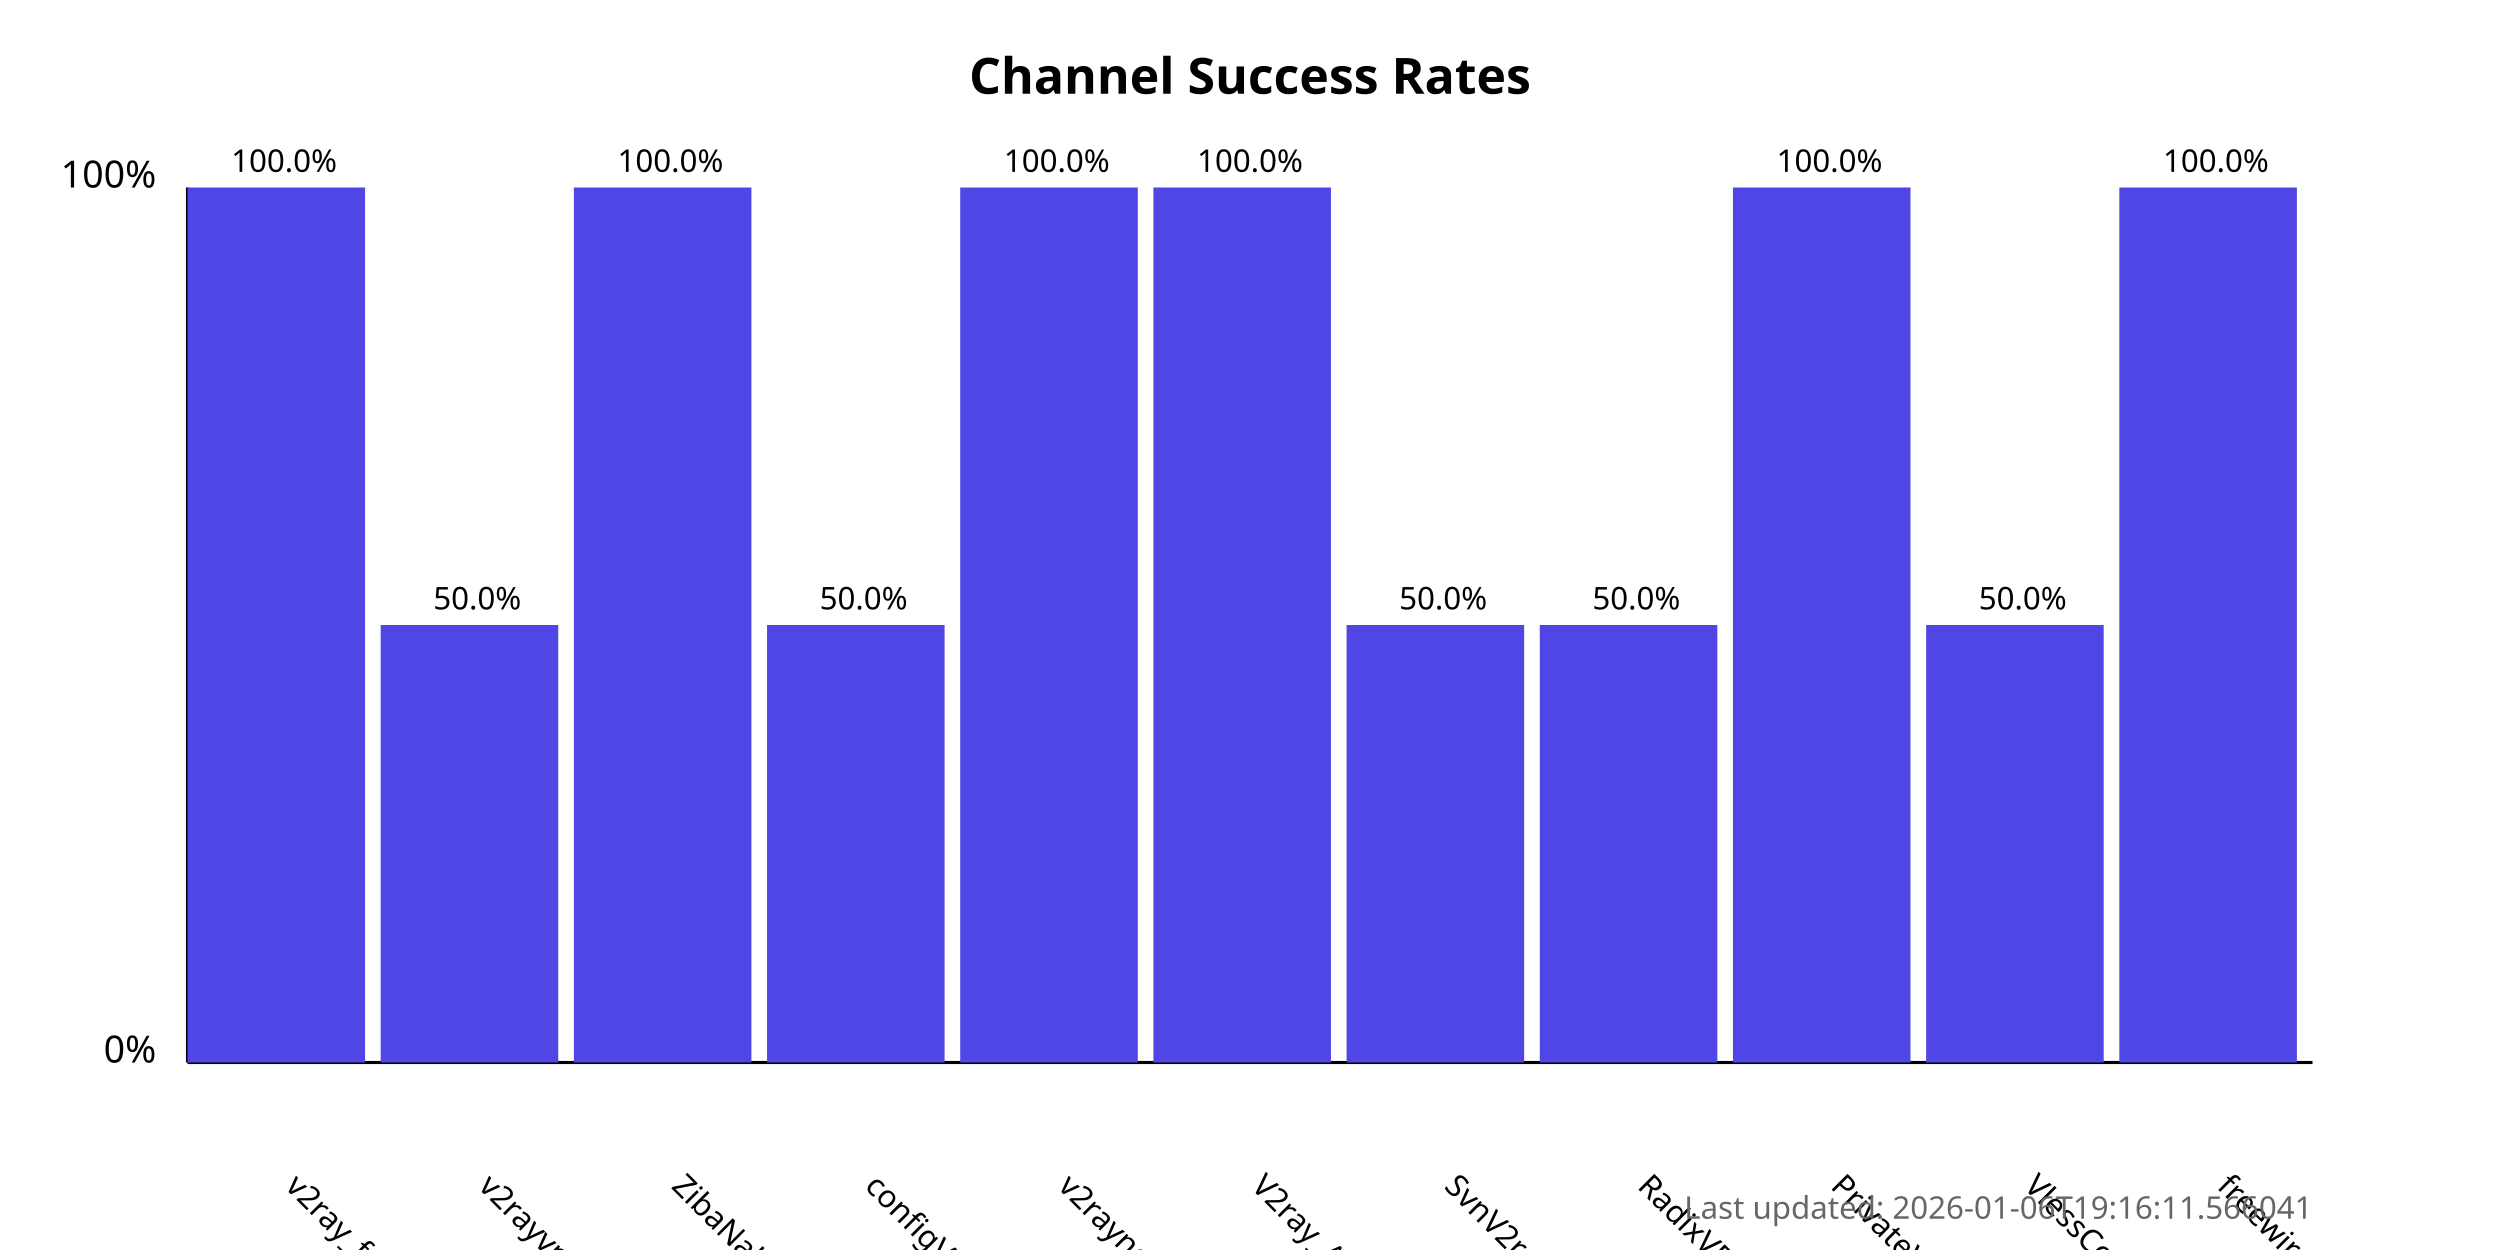
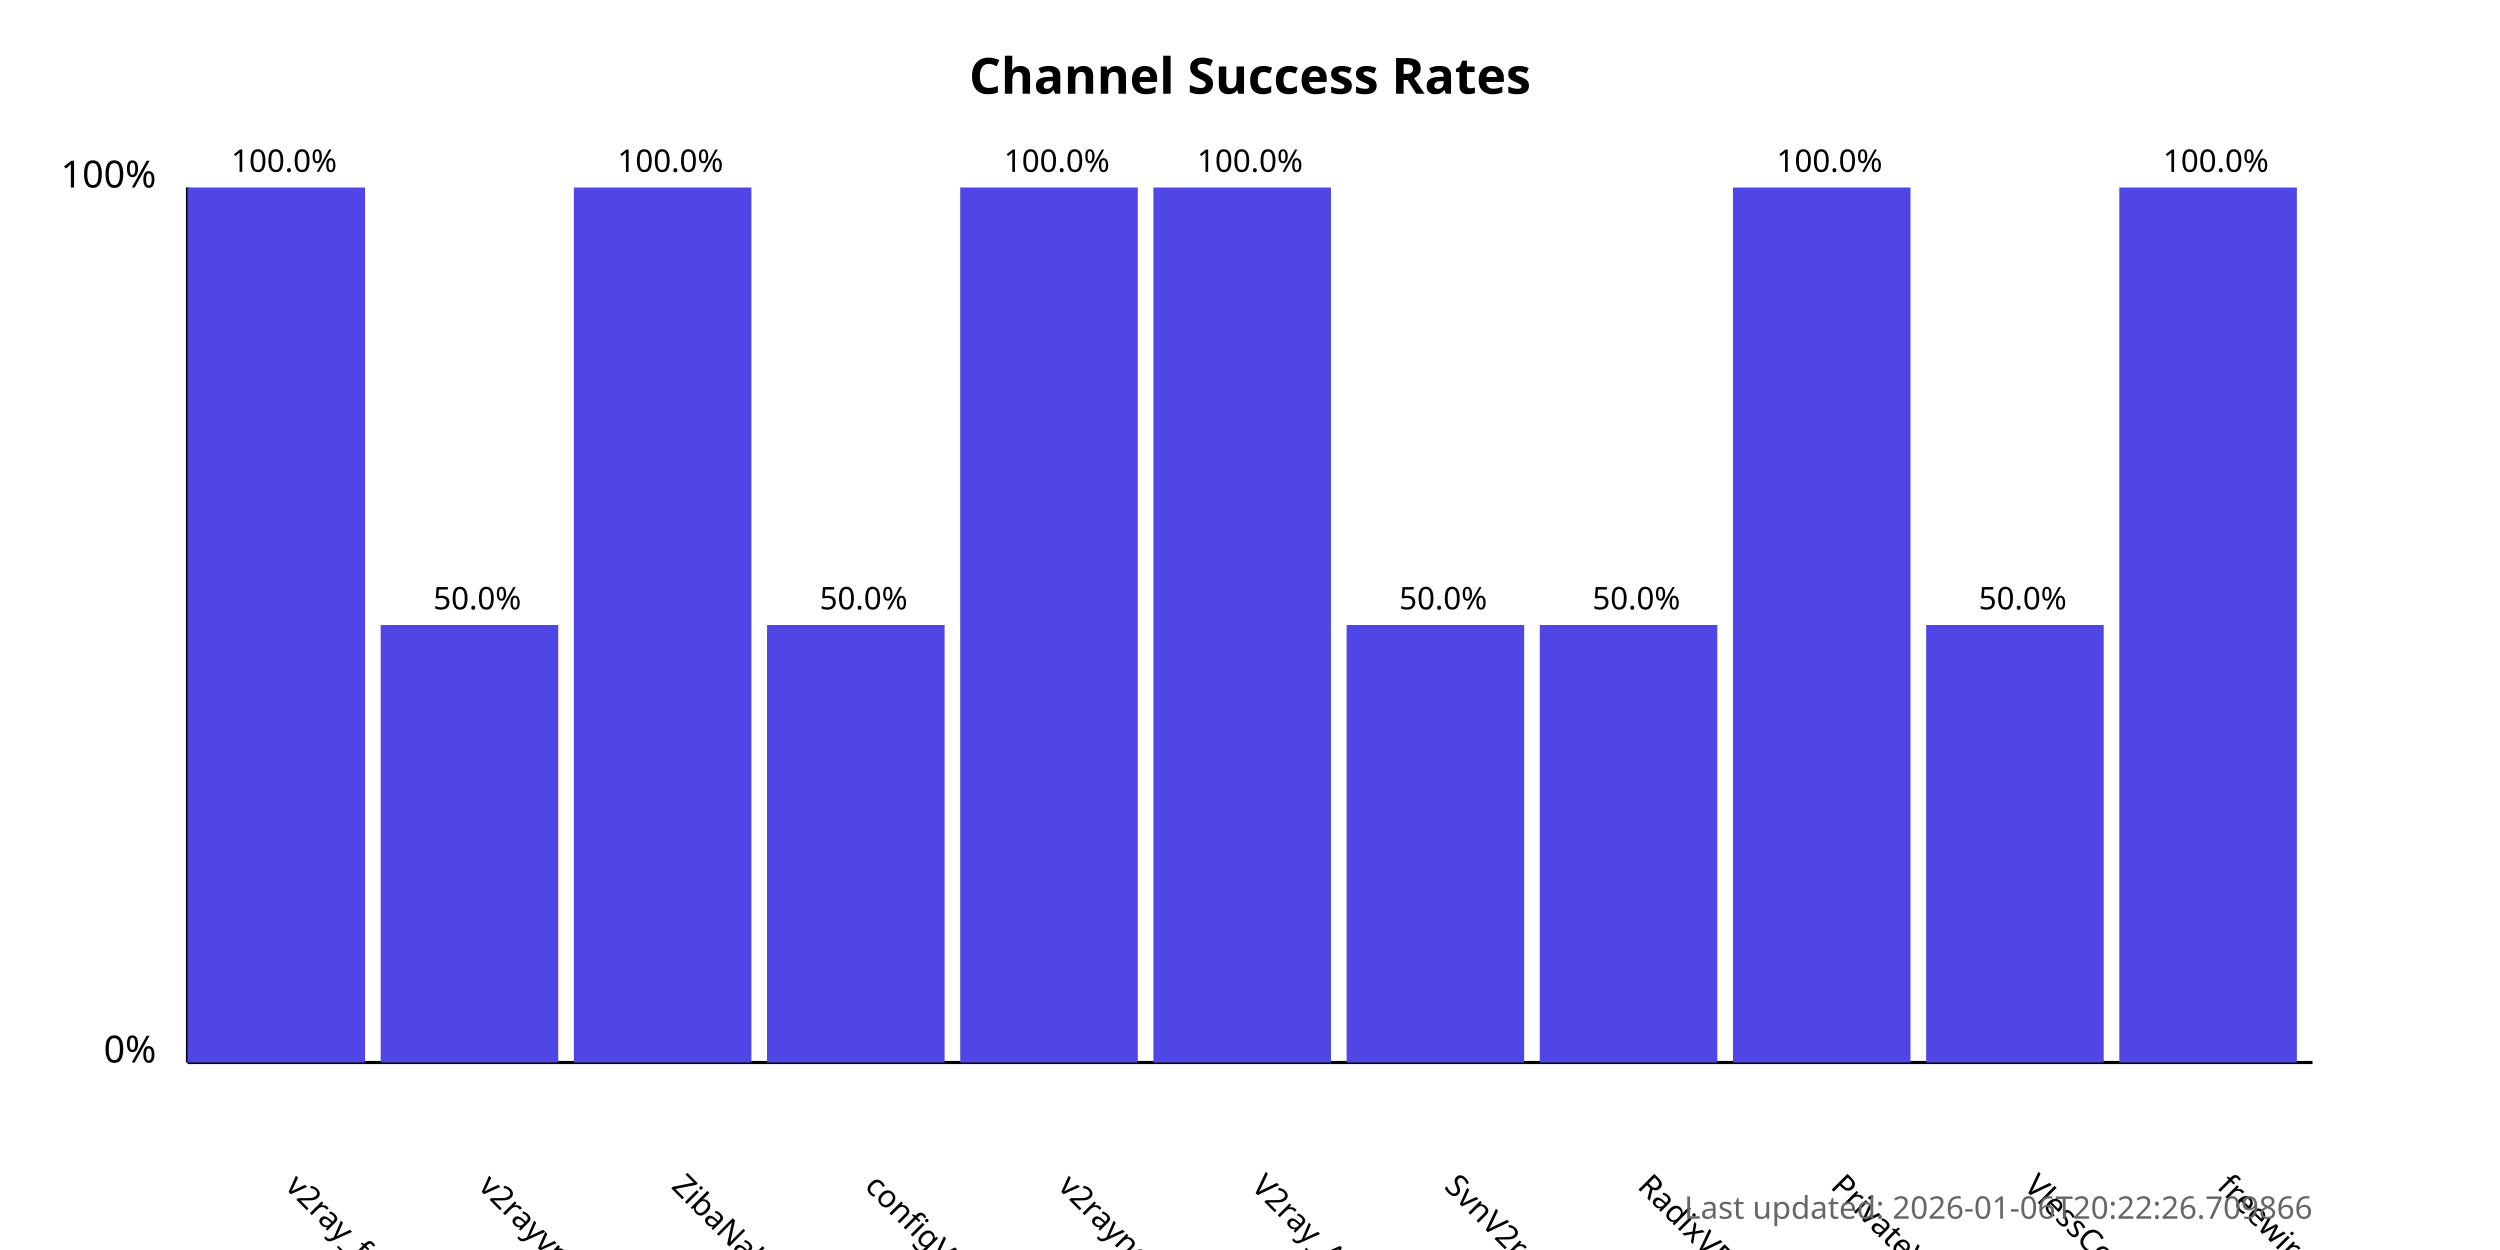
<svg xmlns="http://www.w3.org/2000/svg" width="800" height="400">
  <style>
            .chart-title { font: bold 16px sans-serif; }
            .axis-label { font: 12px sans-serif; }
            .tick-label { font: 10px sans-serif; }
            .bar { fill: #4f46e5; }
            .bar:hover { fill: #6366f1; }
            .timestamp { font: 10px sans-serif; fill: #666; }
        </style>
  <text x="400.0" y="30" text-anchor="middle" class="chart-title">
            Channel Success Rates
        </text>
  <line x1="60" y1="340" x2="60" y2="60" stroke="black" stroke-width="1" />
  <line x1="60" y1="340" x2="740" y2="340" stroke="black" stroke-width="1" />
  <text x="50" y="340" text-anchor="end" class="axis-label">0%</text>
  <text x="50" y="60" text-anchor="end" class="axis-label">100%</text>
  <g>
    <rect x="60" y="60.0" width="56.818" height="280.0" class="bar" />
    <text x="90.909" y="380" transform="rotate(45, 90.90909, 380)" text-anchor="start" class="tick-label">
                v2ray_free_conf
            </text>
    <text x="90.909" y="55.0" text-anchor="middle" class="tick-label">
                100.0%
            </text>
  </g>
  <g>
    <rect x="121.818" y="200.0" width="56.818" height="140.0" class="bar" />
    <text x="152.727" y="380" transform="rotate(45, 152.7273, 380)" text-anchor="start" class="tick-label">
                v2rayvpno
            </text>
    <text x="152.727" y="195.0" text-anchor="middle" class="tick-label">
                50.0%
            </text>
  </g>
  <g>
    <rect x="183.636" y="60.0" width="56.818" height="280.0" class="bar" />
    <text x="214.545" y="380" transform="rotate(45, 214.5455, 380)" text-anchor="start" class="tick-label">
                ZibaNabz
            </text>
    <text x="214.545" y="55.0" text-anchor="middle" class="tick-label">
                100.0%
            </text>
  </g>
  <g>
    <rect x="245.455" y="200.0" width="56.818" height="140.0" class="bar" />
    <text x="276.364" y="380" transform="rotate(45, 276.3636, 380)" text-anchor="start" class="tick-label">
                configV2rayForFree
            </text>
    <text x="276.364" y="195.0" text-anchor="middle" class="tick-label">
                50.0%
            </text>
  </g>
  <g>
    <rect x="307.273" y="60.0" width="56.818" height="280.0" class="bar" />
    <text x="338.182" y="380" transform="rotate(45, 338.1818, 380)" text-anchor="start" class="tick-label">
                v2rayngvpn
            </text>
    <text x="338.182" y="55.0" text-anchor="middle" class="tick-label">
                100.0%
            </text>
  </g>
  <g>
    <rect x="369.091" y="60.0" width="56.818" height="280.0" class="bar" />
    <text x="400.0" y="380" transform="rotate(45, 400.0, 380)" text-anchor="start" class="tick-label">
                V2ray_Alpha
            </text>
    <text x="400.0" y="55.0" text-anchor="middle" class="tick-label">
                100.0%
            </text>
  </g>
  <g>
    <rect x="430.909" y="200.0" width="56.818" height="140.0" class="bar" />
    <text x="461.818" y="380" transform="rotate(45, 461.8182, 380)" text-anchor="start" class="tick-label">
                SvnV2ray
            </text>
    <text x="461.818" y="195.0" text-anchor="middle" class="tick-label">
                50.0%
            </text>
  </g>
  <g>
    <rect x="492.727" y="200.0" width="56.818" height="140.0" class="bar" />
    <text x="523.636" y="380" transform="rotate(45, 523.6364, 380)" text-anchor="start" class="tick-label">
                RadixVPN
            </text>
    <text x="523.636" y="195.0" text-anchor="middle" class="tick-label">
                50.0%
            </text>
  </g>
  <g>
    <rect x="554.545" y="60.0" width="56.818" height="280.0" class="bar" />
    <text x="585.455" y="380" transform="rotate(45, 585.4545, 380)" text-anchor="start" class="tick-label">
                PrivateVPNs
            </text>
    <text x="585.455" y="55.0" text-anchor="middle" class="tick-label">
                100.0%
            </text>
  </g>
  <g>
    <rect x="616.364" y="200.0" width="56.818" height="140.0" class="bar" />
    <text x="647.273" y="380" transform="rotate(45, 647.2727, 380)" text-anchor="start" class="tick-label">
                VlessConfig
            </text>
    <text x="647.273" y="195.0" text-anchor="middle" class="tick-label">
                50.0%
            </text>
  </g>
  <g>
    <rect x="678.182" y="60.0" width="56.818" height="280.0" class="bar" />
    <text x="709.091" y="380" transform="rotate(45, 709.0909, 380)" text-anchor="start" class="tick-label">
                freewireguard
            </text>
    <text x="709.091" y="55.0" text-anchor="middle" class="tick-label">
                100.0%
            </text>
  </g>
  <text x="740" y="390" text-anchor="end" class="timestamp">
-             Last updated: 2026-01-06T19:16:11.566041
+             Last updated: 2026-01-06T20:22:26.709866
        </text>
</svg>
